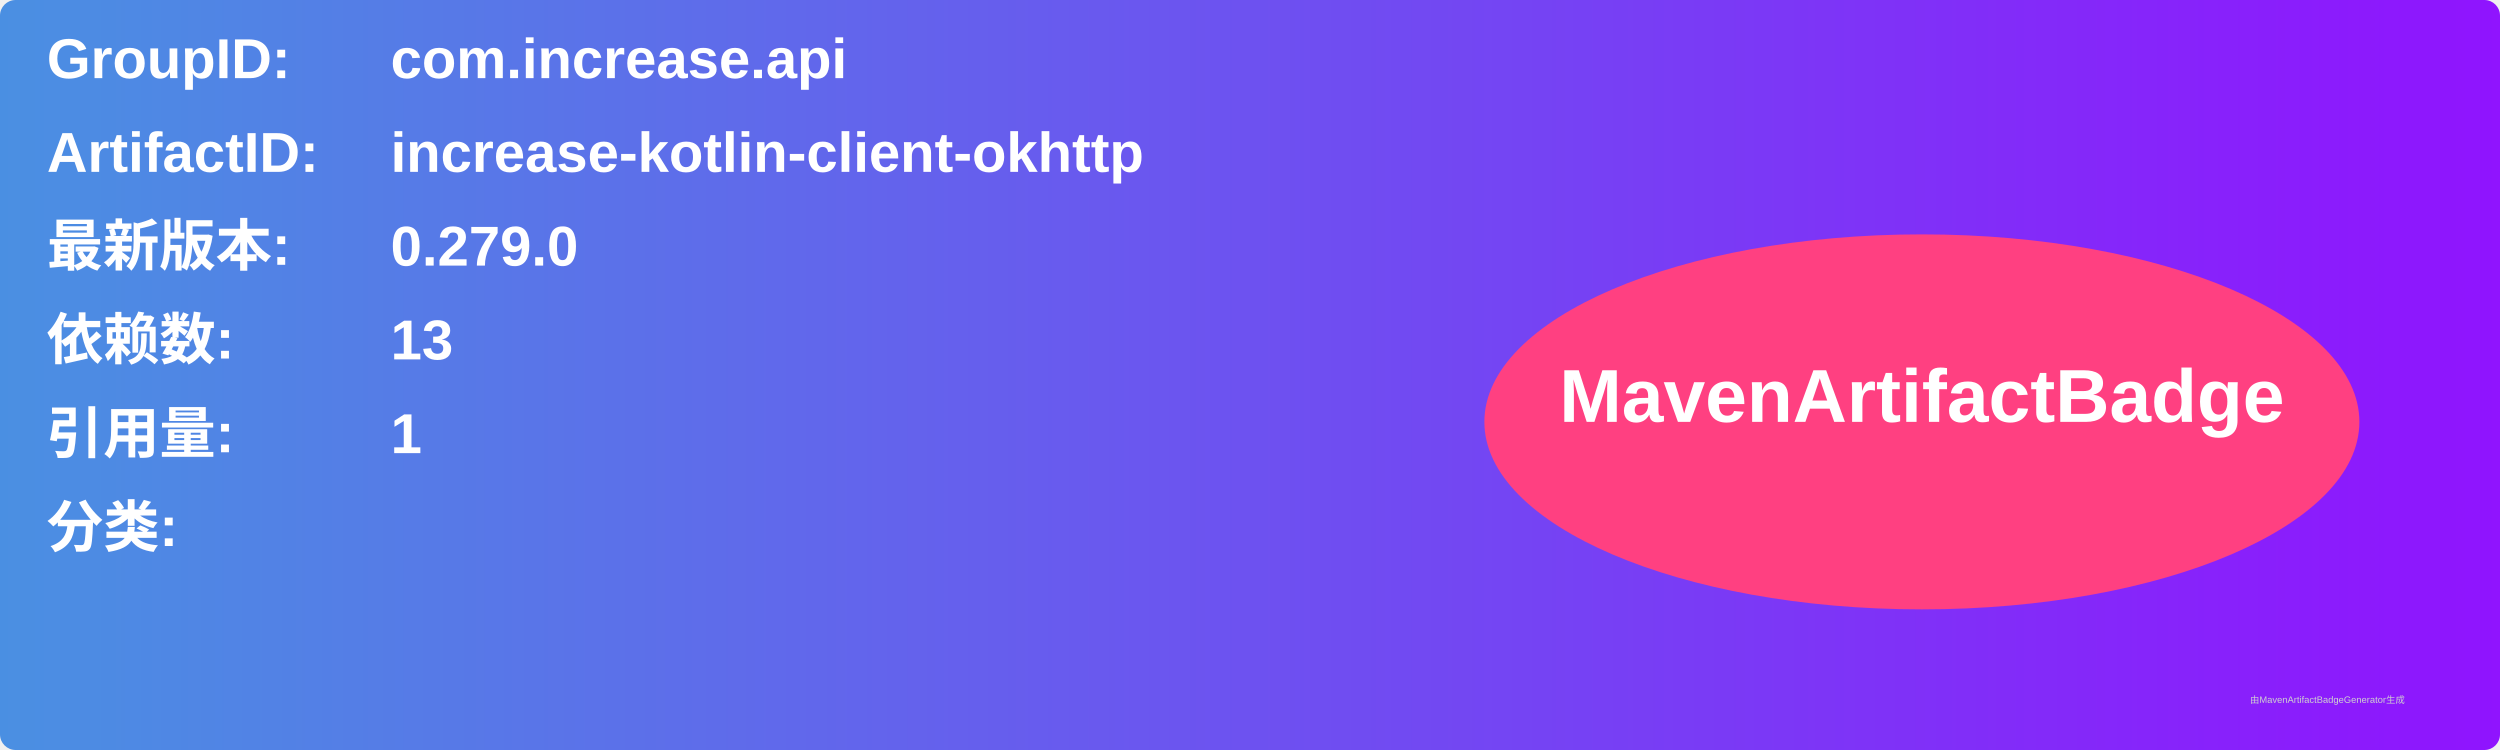
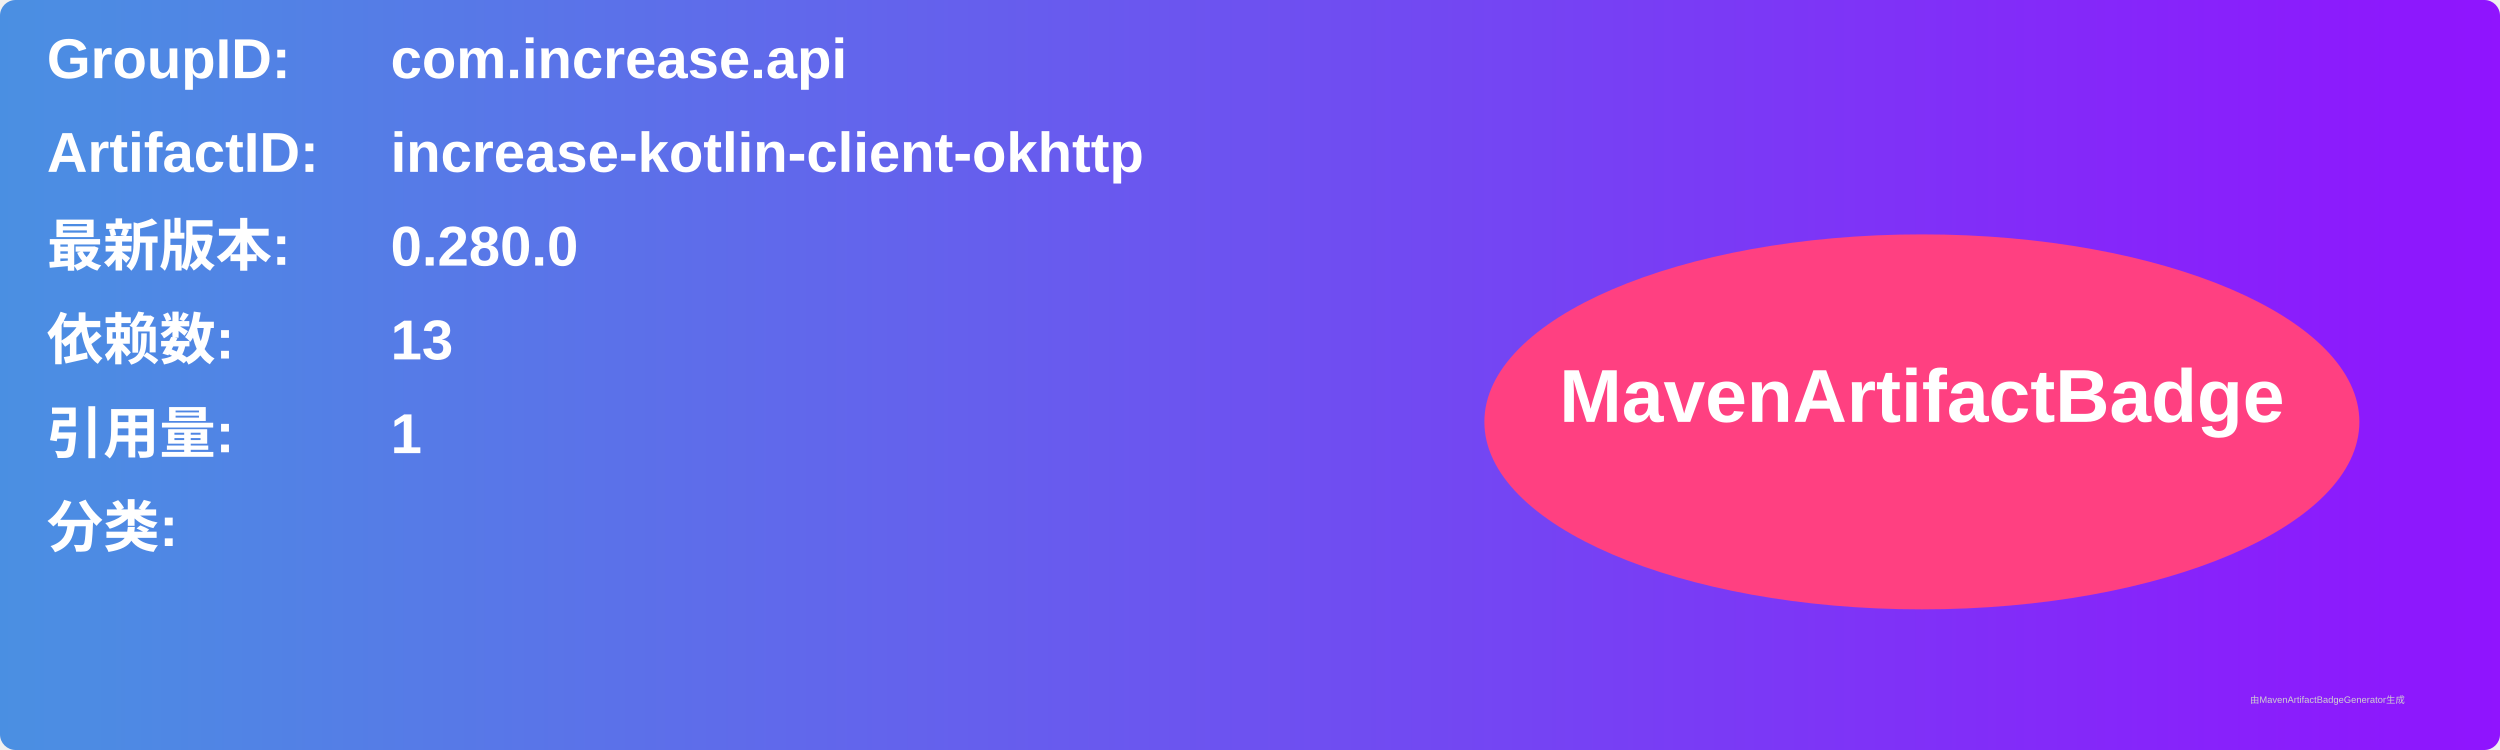
<svg xmlns="http://www.w3.org/2000/svg" width="800" height="240" viewBox="0 0 800 240">
  <linearGradient id="grad" x1="0%" y1="0%" x2="100%" y2="0%">
    <stop offset="0%" stop-color="#4a90e2" />
    <stop offset="100%" stop-color="#9013fe" />
  </linearGradient>
  <rect width="100%" height="100%" rx="5" ry="5" fill="url(#grad)" />
  <g transform="translate(15, 15)">
    <text x="0" y="10" font-family="Arial" font-size="18" fill="white" font-weight="bold" width="260">GroupID:</text>
    <text x="110" y="10" font-family="Arial" font-size="18" fill="white" font-weight="bold" width="460">com.increase.api</text>
    <text x="0" y="40" font-family="Arial" font-size="18" fill="white" font-weight="bold" width="260">ArtifactID:</text>
    <text x="110" y="40" font-family="Arial" font-size="18" fill="white" font-weight="bold" width="460">increase-kotlin-client-okhttp</text>
    <text x="0" y="70" font-family="Arial" font-size="18" fill="white" font-weight="bold">最新版本:</text>
    <text x="110" y="70" font-family="Arial" font-size="18" fill="white" font-weight="bold">
-       <tspan font-weight="bold">0.279.0</tspan>
+       <tspan font-weight="bold">0.280.0</tspan>
    </text>
    <text x="0" y="100" font-family="Arial" font-size="18" fill="white" font-weight="bold">依赖数: </text>
    <text x="110" y="100" font-family="Arial" font-size="18" fill="white">
      <tspan font-weight="bold">13</tspan>
    </text>
    <text x="0" y="130" font-family="Arial" font-size="18" fill="white" font-weight="bold">引用量: </text>
    <text x="110" y="130" font-family="Arial" font-size="18" fill="white">
      <tspan font-weight="bold">1</tspan>
    </text>
    <text x="0" y="160" font-family="Arial" font-size="18" fill="white" font-weight="bold">分类:</text>
    <text x="10" y="190" font-family="Arial" font-size="10" fill="white">
      <tspan font-weight="bold" />
    </text>
    <ellipse cx="600" cy="120" rx="140" ry="60" fill="#ff4081" />
    <text x="600" y="120" text-anchor="middle" font-family="Arial" font-size="24" fill="white" font-weight="bold">MavenArtifactBadge</text>
  </g>
  <text x="720" y="225" font-family="Arial" font-size="3" fill="#d0d0d0">由MavenArtifactBadgeGenerator生成</text>
</svg>
